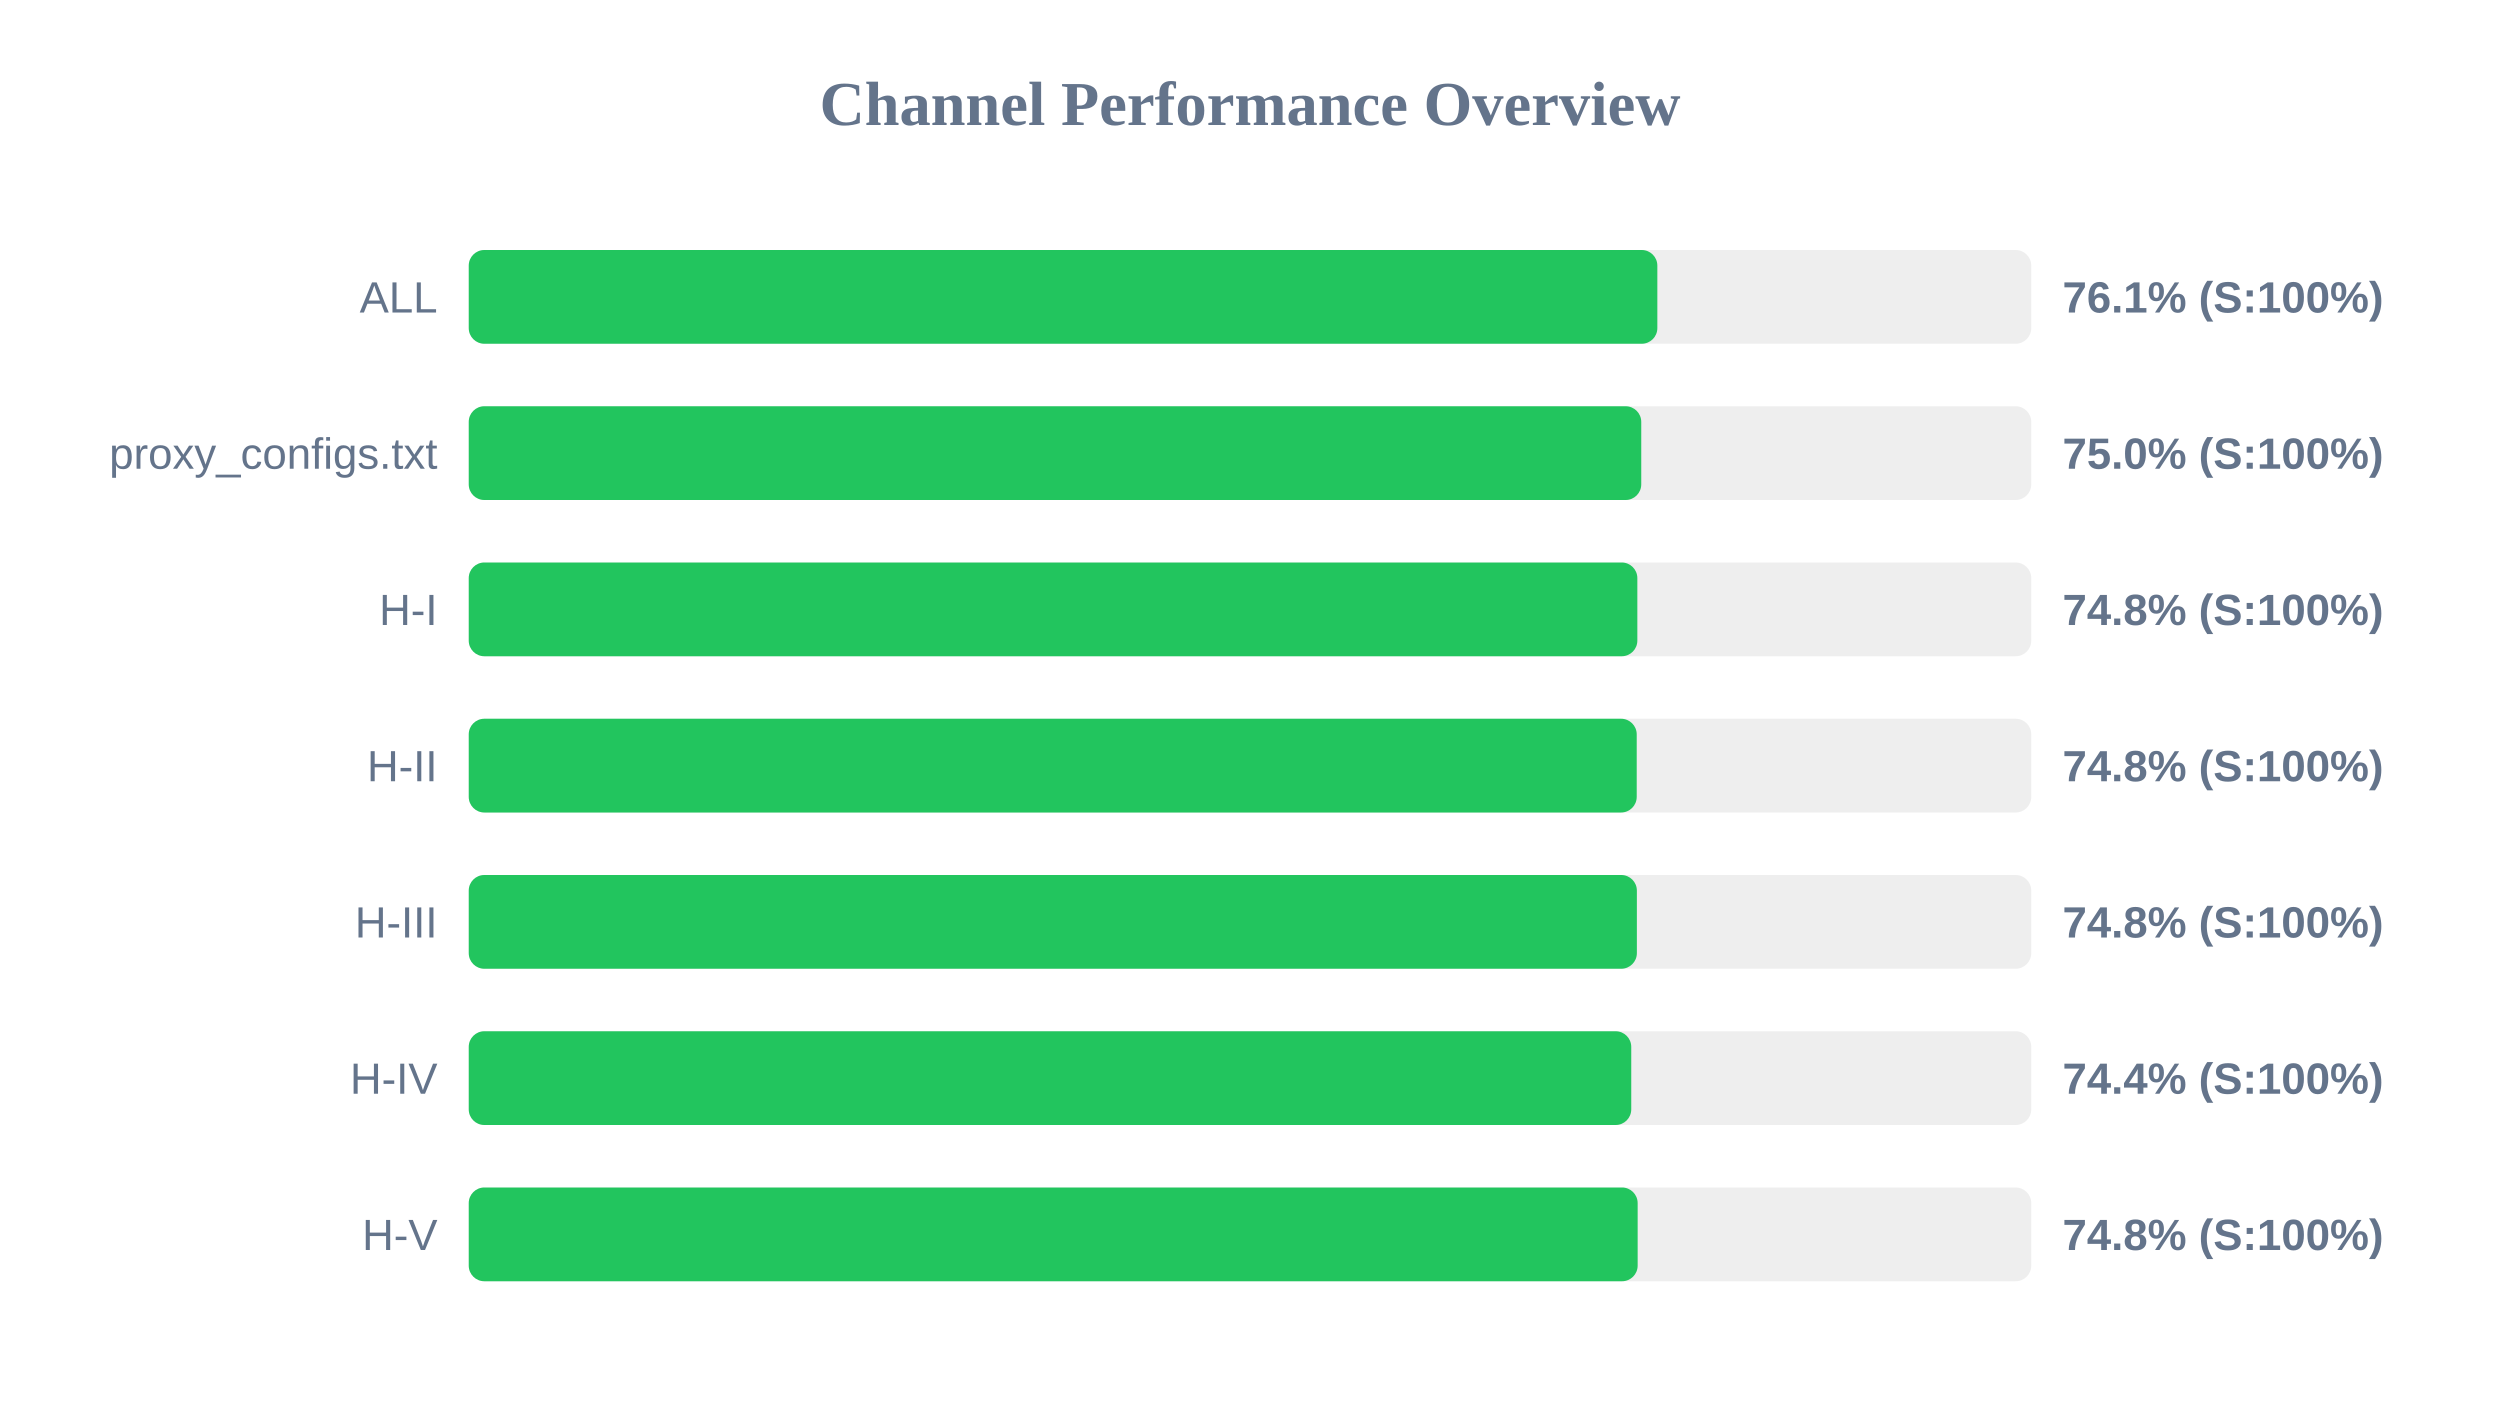
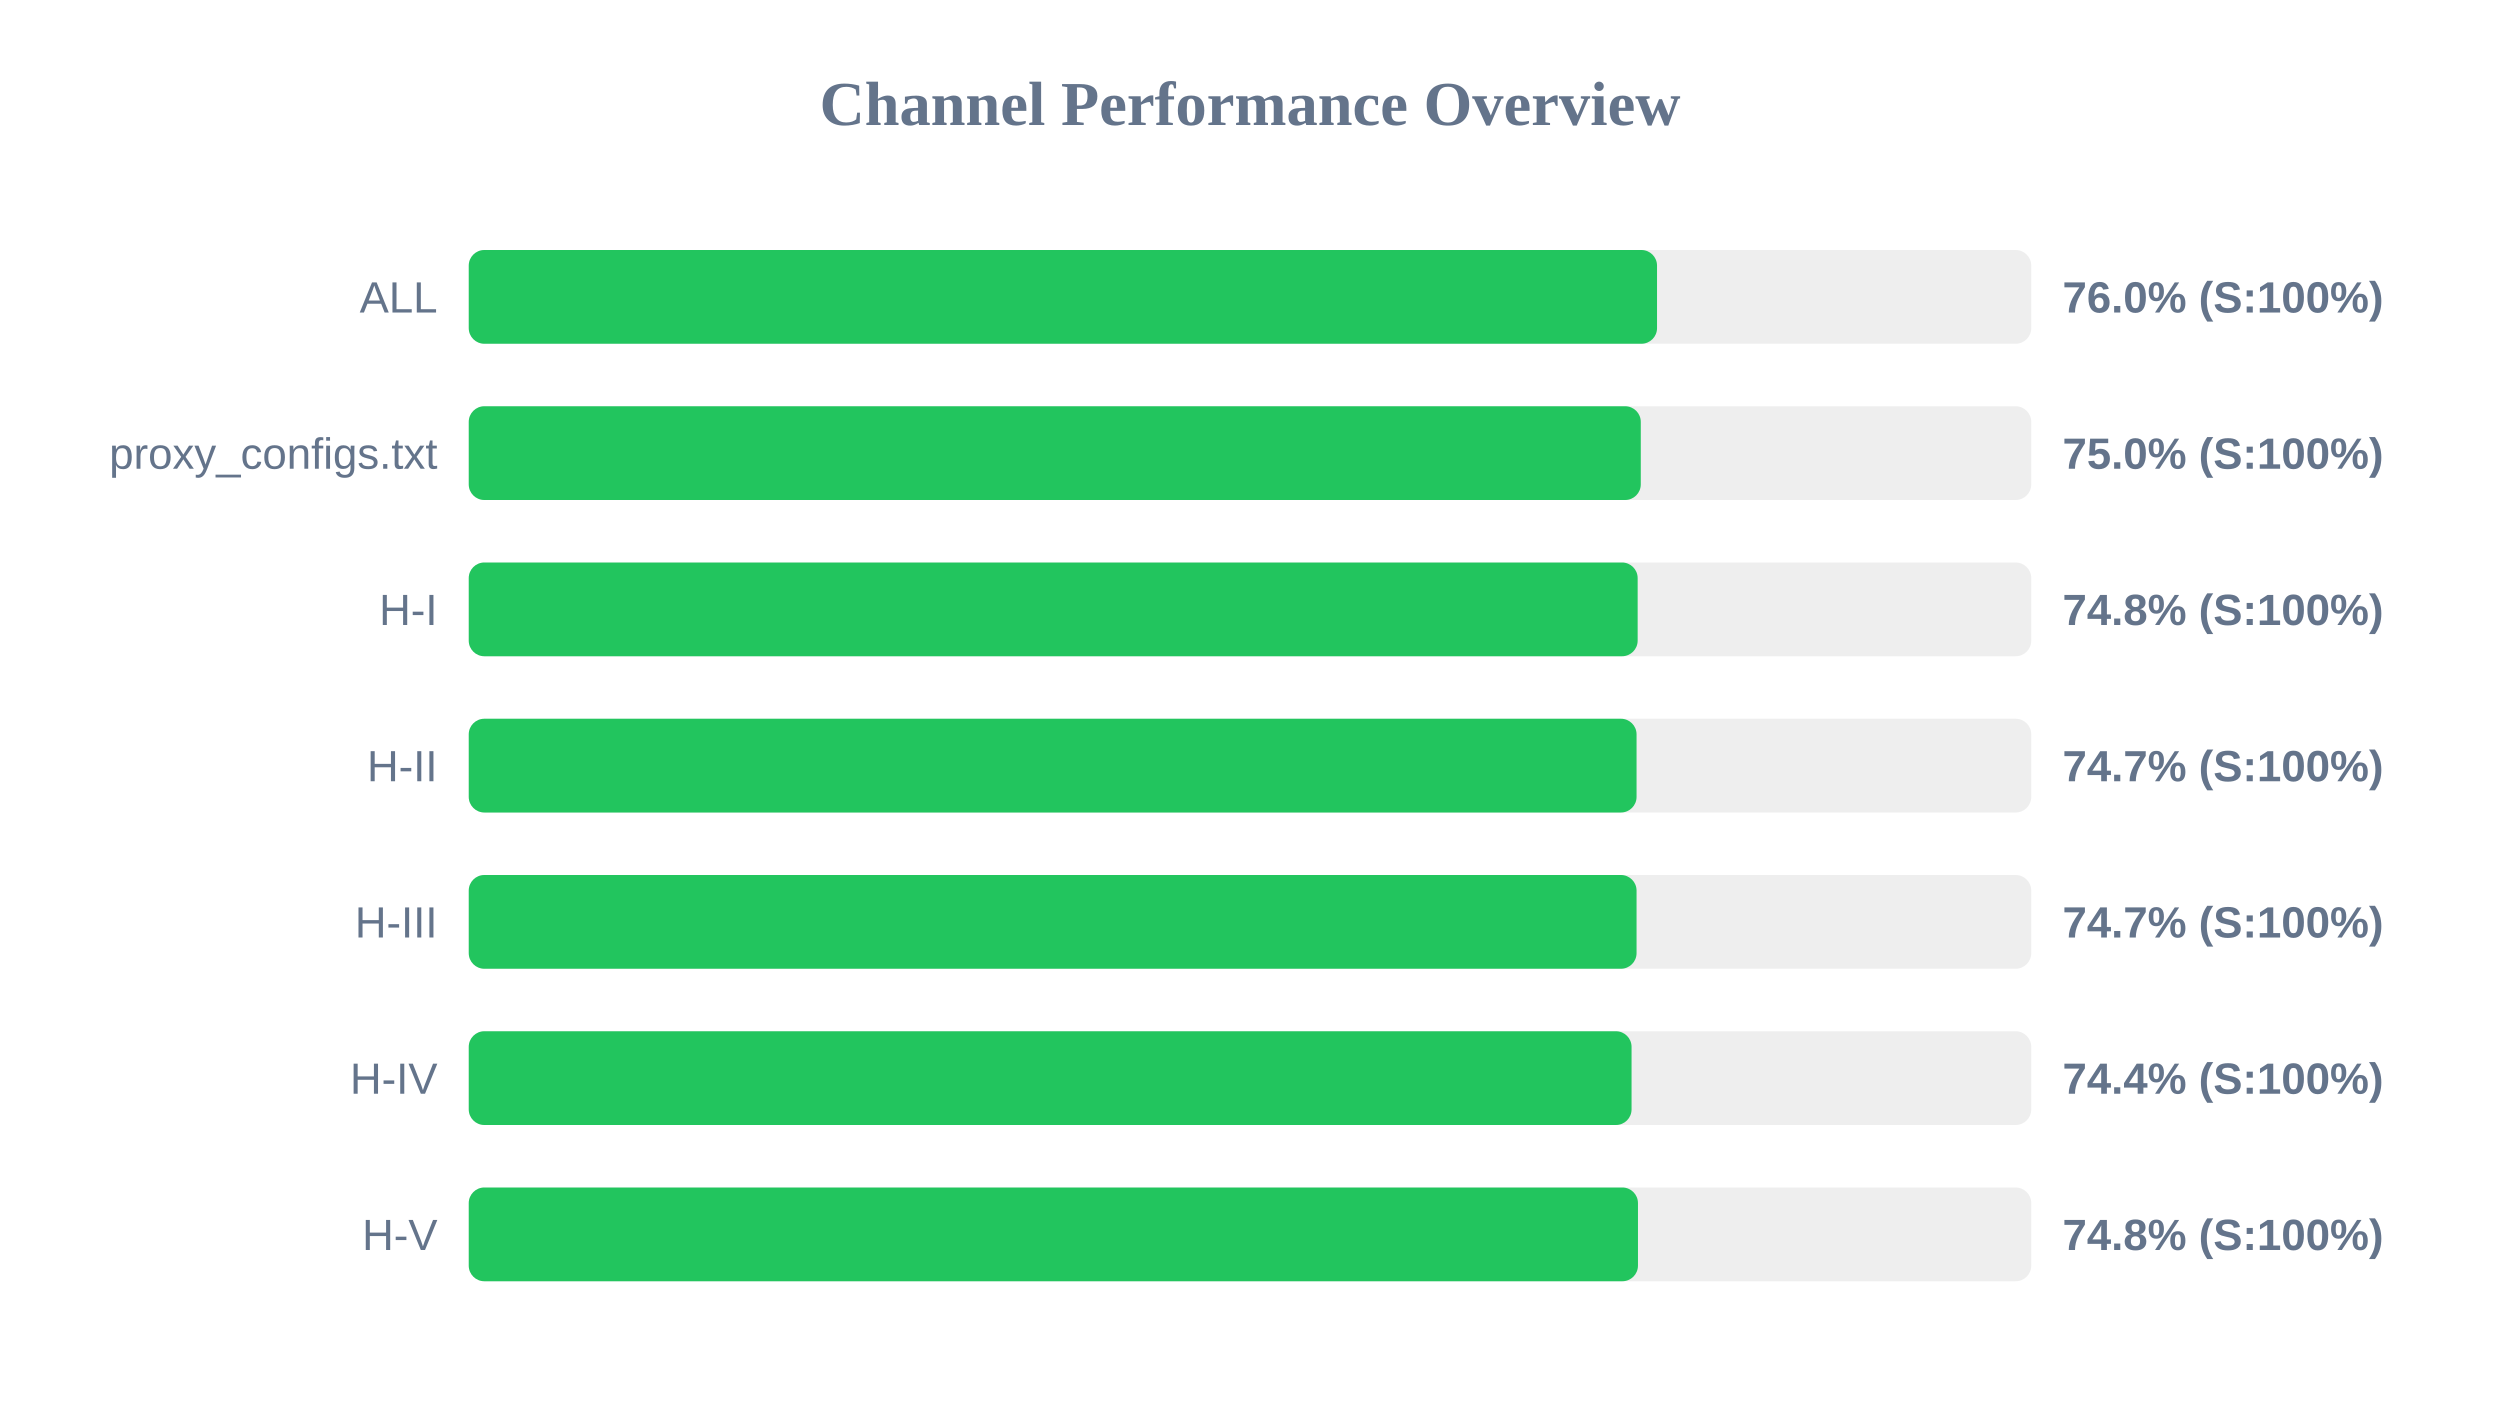
<svg xmlns="http://www.w3.org/2000/svg" width="800" height="450" version="1.1">
  <style>
        .row { font: 14px Arial; fill: #64748b; }
        .score { font: bold 14px Arial; fill: #64748b; }
    </style>
  <text x="400" y="40" text-anchor="middle" font-size="20px" font-weight="bold" fill="#64748b">Channel Performance Overview</text>
  <rect x="150" y="80" width="500" height="30" fill="#eee" rx="5" />
-   <rect x="150" y="80" width="380.35" height="30" fill="#22c55e" rx="5" />
+   <rect x="150" y="80" width="380.25" height="30" fill="#22c55e" rx="5" />
  <text x="140" y="100" text-anchor="end" class="row">ALL</text>
-   <text x="660" y="100" text-anchor="start" class="score">76.1% (S:100%)</text>
+   <text x="660" y="100" text-anchor="start" class="score">76.0% (S:100%)</text>
  <rect x="150" y="130" width="500" height="30" fill="#eee" rx="5" />
-   <rect x="150" y="130" width="375.2" height="30" fill="#22c55e" rx="5" />
+   <rect x="150" y="130" width="375.05" height="30" fill="#22c55e" rx="5" />
  <text x="140" y="150" text-anchor="end" class="row">proxy_configs.txt</text>
  <text x="660" y="150" text-anchor="start" class="score">75.0% (S:100%)</text>
  <rect x="150" y="180" width="500" height="30" fill="#eee" rx="5" />
-   <rect x="150" y="180" width="373.95" height="30" fill="#22c55e" rx="5" />
+   <rect x="150" y="180" width="374.05" height="30" fill="#22c55e" rx="5" />
  <text x="140" y="200" text-anchor="end" class="row">H-I</text>
  <text x="660" y="200" text-anchor="start" class="score">74.8% (S:100%)</text>
  <rect x="150" y="230" width="500" height="30" fill="#eee" rx="5" />
-   <rect x="150" y="230" width="373.75" height="30" fill="#22c55e" rx="5" />
+   <rect x="150" y="230" width="373.7" height="30" fill="#22c55e" rx="5" />
  <text x="140" y="250" text-anchor="end" class="row">H-II</text>
-   <text x="660" y="250" text-anchor="start" class="score">74.8% (S:100%)</text>
+   <text x="660" y="250" text-anchor="start" class="score">74.7% (S:100%)</text>
  <rect x="150" y="280" width="500" height="30" fill="#eee" rx="5" />
-   <rect x="150" y="280" width="373.8" height="30" fill="#22c55e" rx="5" />
+   <rect x="150" y="280" width="373.7" height="30" fill="#22c55e" rx="5" />
  <text x="140" y="300" text-anchor="end" class="row">H-III</text>
-   <text x="660" y="300" text-anchor="start" class="score">74.8% (S:100%)</text>
+   <text x="660" y="300" text-anchor="start" class="score">74.7% (S:100%)</text>
  <rect x="150" y="330" width="500" height="30" fill="#eee" rx="5" />
-   <rect x="150" y="330" width="372.0" height="30" fill="#22c55e" rx="5" />
+   <rect x="150" y="330" width="372.1" height="30" fill="#22c55e" rx="5" />
  <text x="140" y="350" text-anchor="end" class="row">H-IV</text>
  <text x="660" y="350" text-anchor="start" class="score">74.4% (S:100%)</text>
  <rect x="150" y="380" width="500" height="30" fill="#eee" rx="5" />
-   <rect x="150" y="380" width="374.05" height="30" fill="#22c55e" rx="5" />
+   <rect x="150" y="380" width="374.15" height="30" fill="#22c55e" rx="5" />
  <text x="140" y="400" text-anchor="end" class="row">H-V</text>
  <text x="660" y="400" text-anchor="start" class="score">74.8% (S:100%)</text>
</svg>
